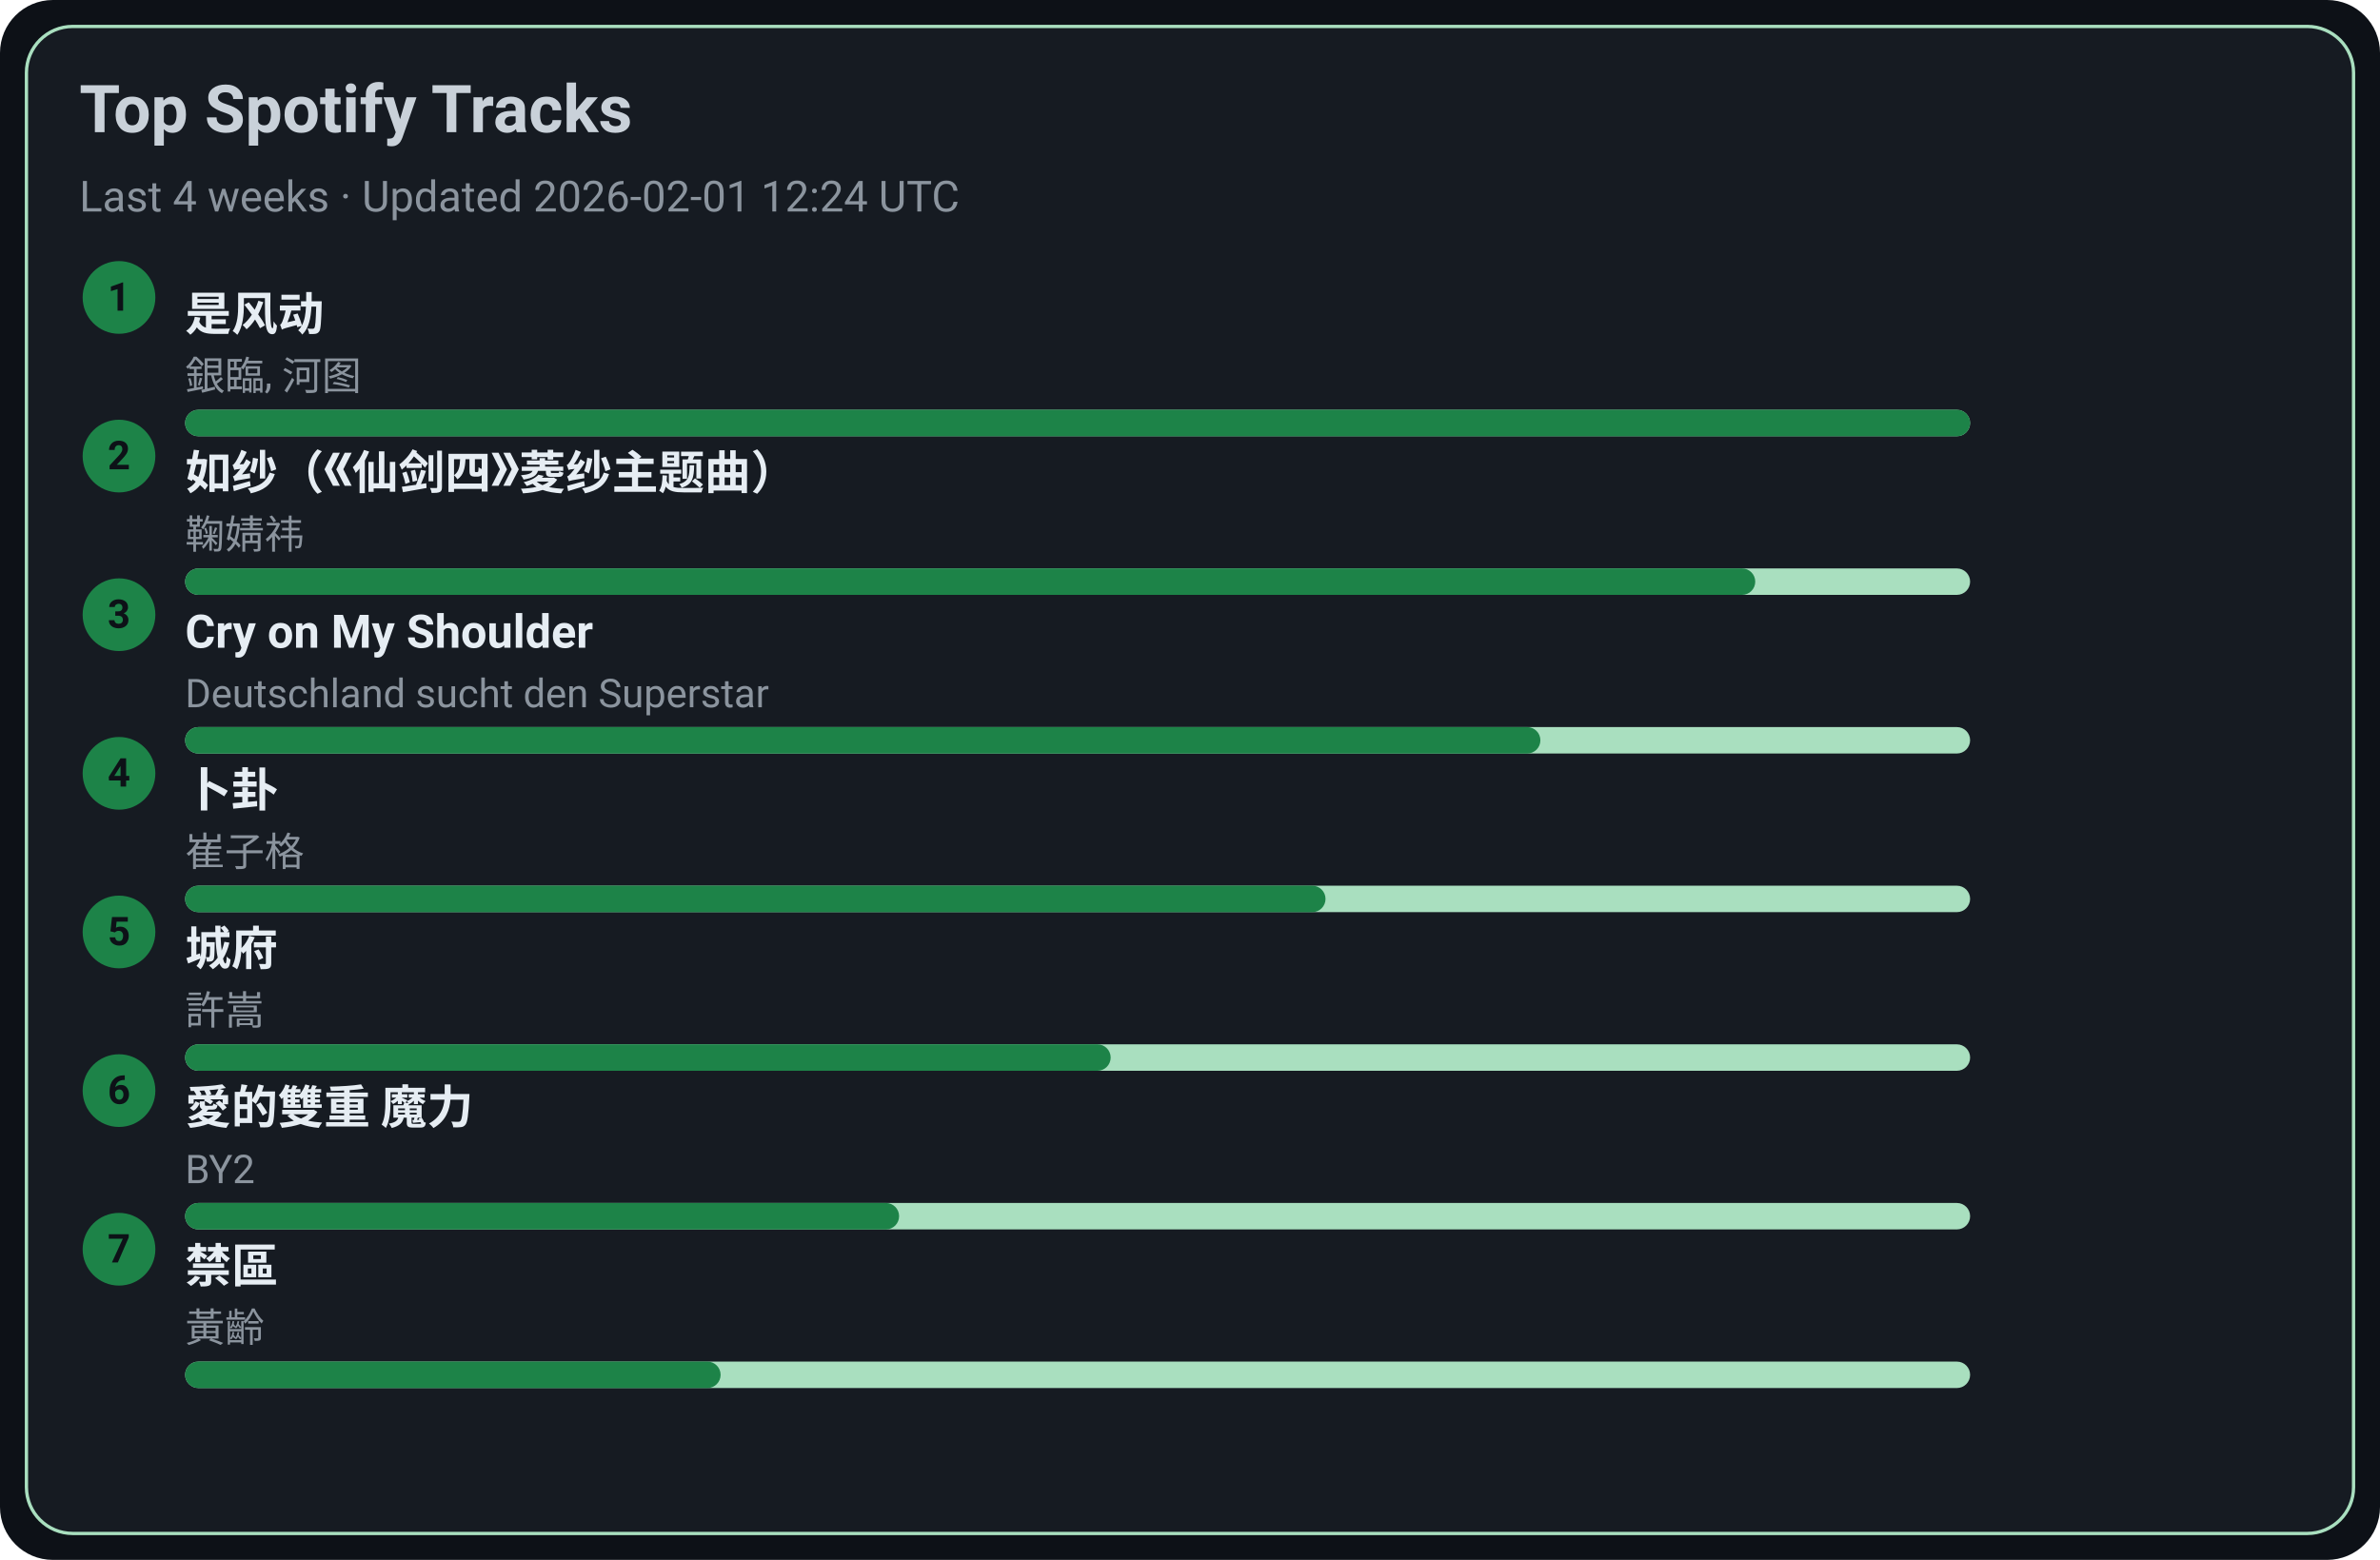
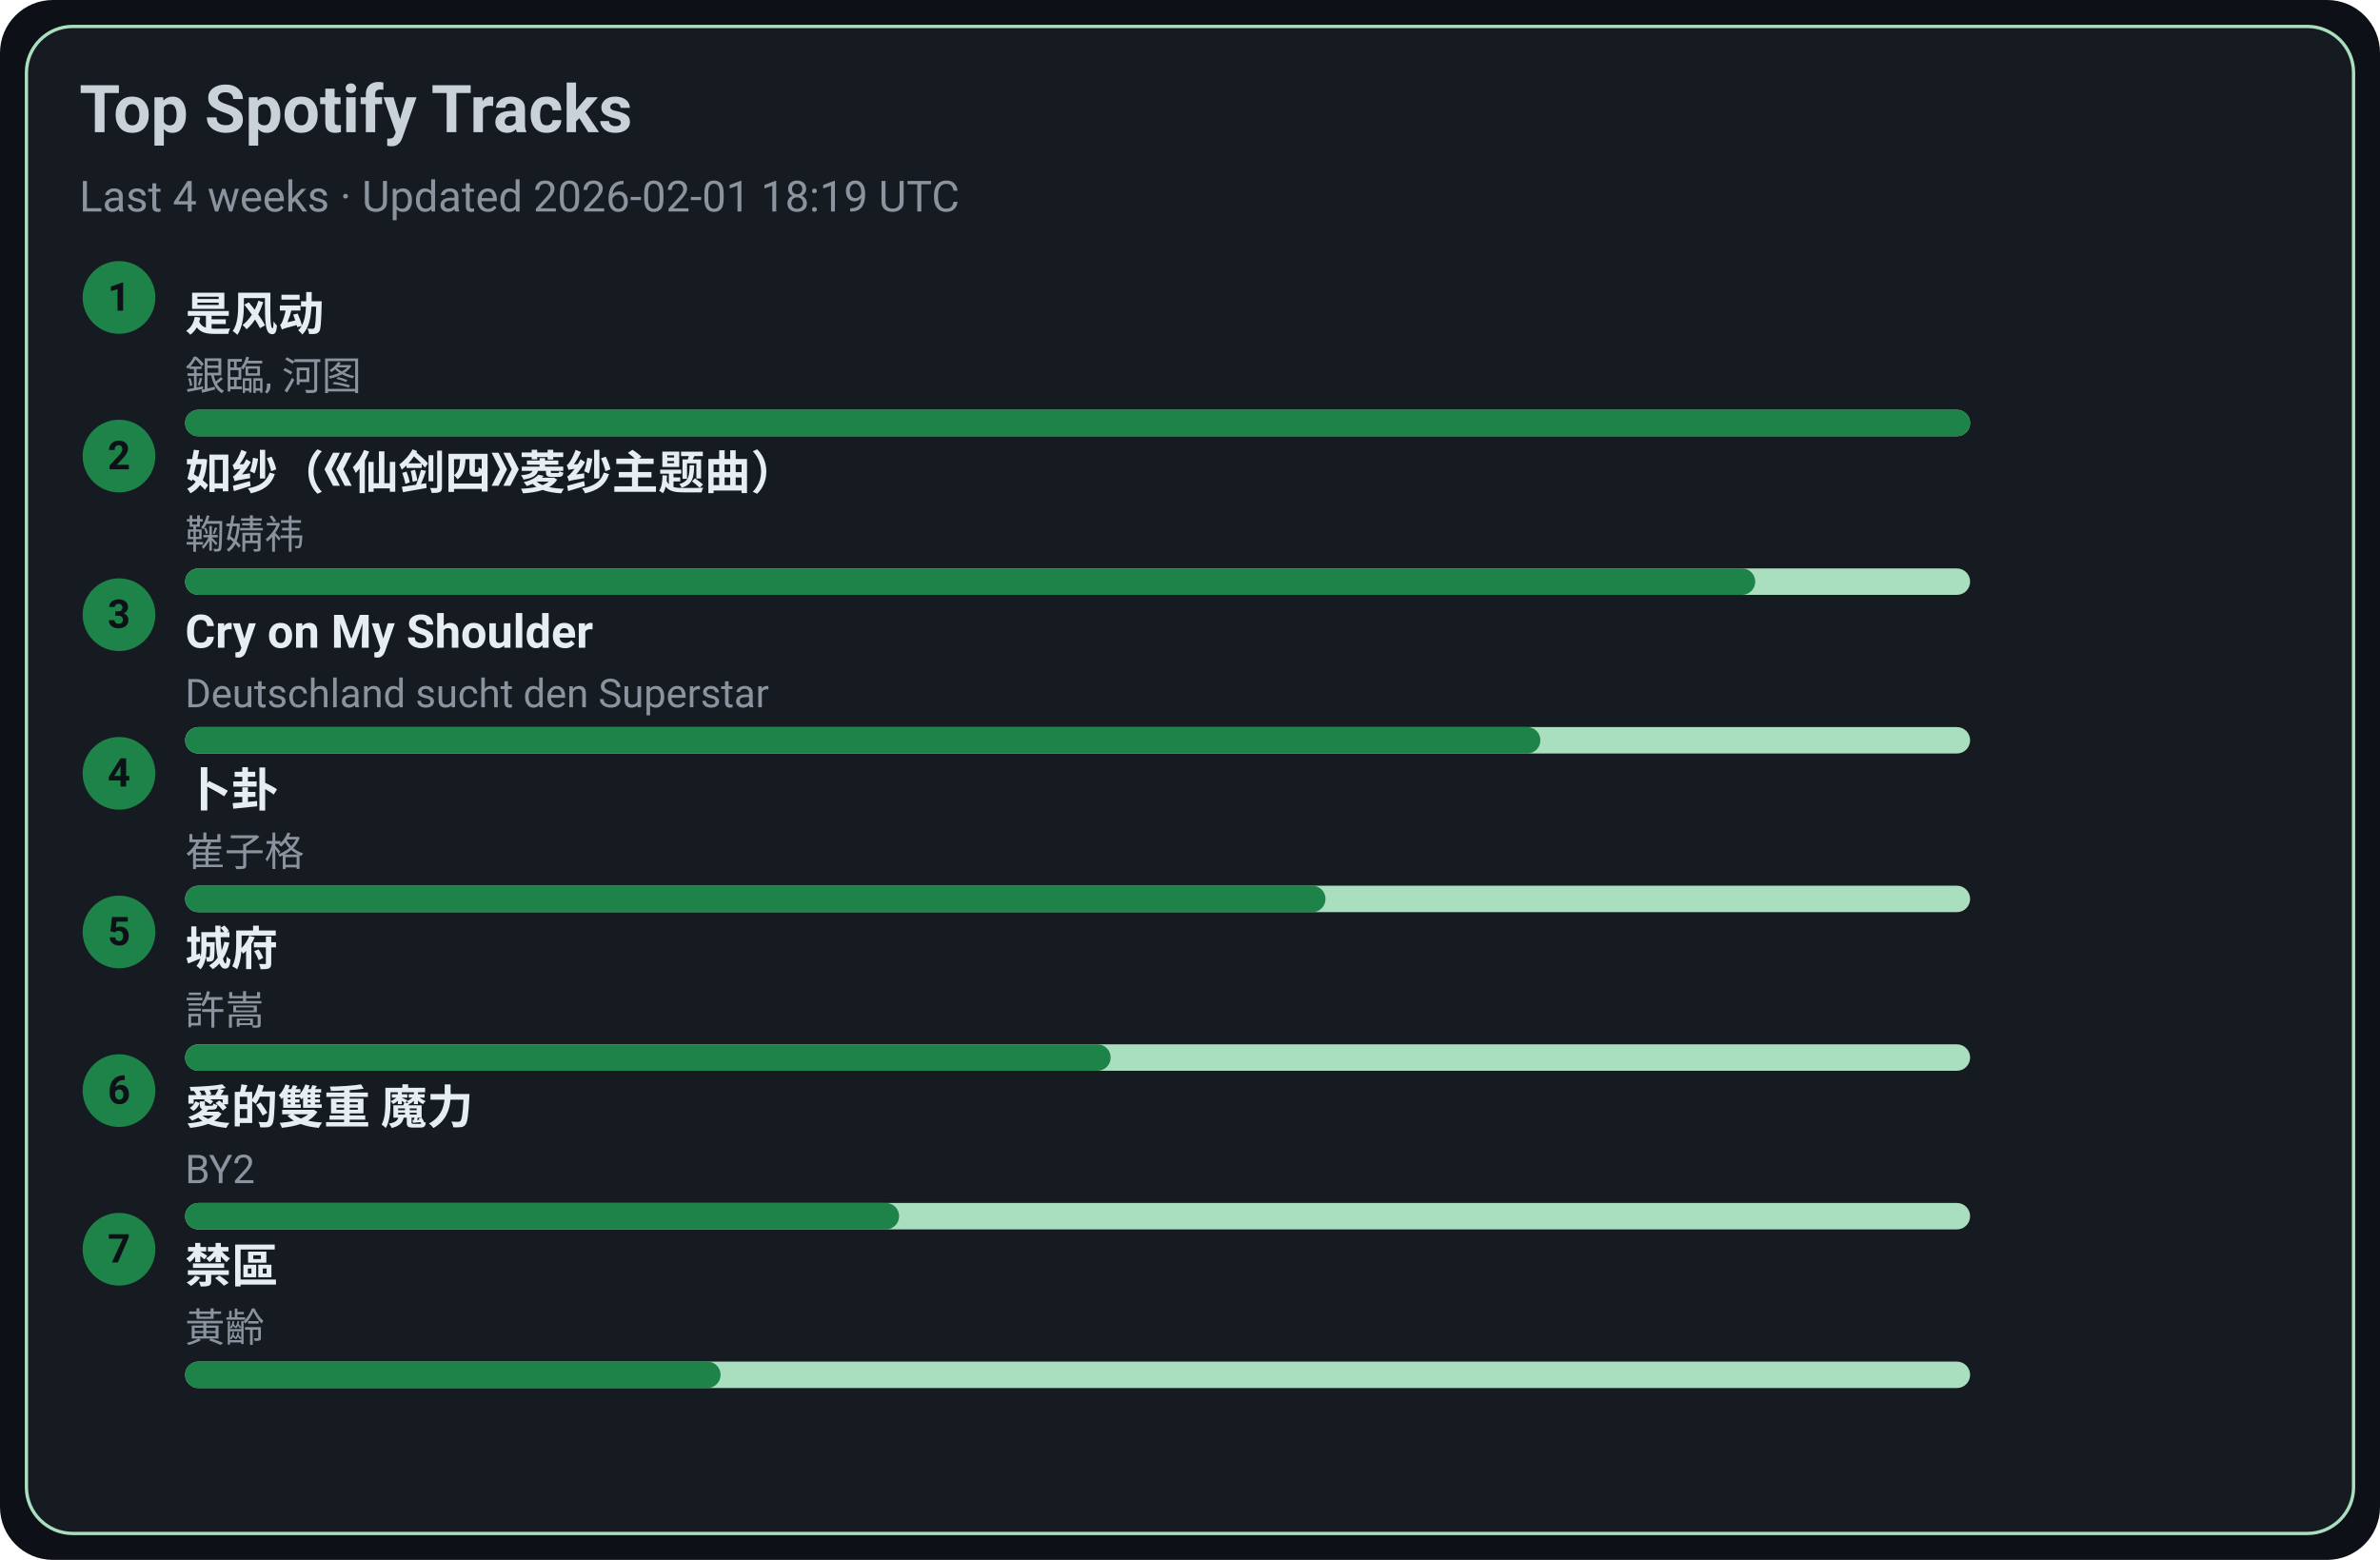
<svg xmlns="http://www.w3.org/2000/svg" width="720" height="472" viewBox="0 0 720 472">
  <style>text{font-family:-apple-system,BlinkMacSystemFont,Segoe UI,Roboto,Ubuntu,Helvetica Neue,Arial,Noto Sans,sans-serif}</style>
  <rect width="720" height="472" rx="16" fill="#0d1117" />
  <rect x="8" y="8" width="704" height="456" rx="14" fill="#161b22" stroke="#A9DFBF" />
  <text x="24" y="40" font-size="20" fill="#c9d1d9" font-weight="600">Top Spotify Tracks</text>
-   <text x="24" y="64" font-size="13" fill="#8b949e">Last 4 weeks · Updated 2026-02-01 12:24 UTC</text>
+   <text x="24" y="64" font-size="13" fill="#8b949e">Last 4 weeks · Updated 2026-02-01 18:19 UTC</text>
  <circle cx="36" cy="90" r="11" fill="#1D8348" />
  <text x="36" y="94" text-anchor="middle" font-size="12" fill="#0d1117" font-weight="700">1</text>
  <a href="https://open.spotify.com/track/3lePQ8c4jq7bTePsXEmslh" target="_blank" rel="noopener noreferrer">
    <text x="56" y="100" font-size="14" fill="#e6edf3" font-weight="600">是风动</text>
  </a>
  <text x="56" y="118" font-size="12" fill="#8b949e">銀臨, 河图</text>
  <rect x="56" y="124" width="540" height="8" rx="4" fill="#A9DFBF" />
  <rect x="56" y="124" width="540" height="8" rx="4" fill="#1D8348" />
  <circle cx="36" cy="138" r="11" fill="#1D8348" />
  <text x="36" y="142" text-anchor="middle" font-size="12" fill="#0d1117" font-weight="700">2</text>
  <a href="https://open.spotify.com/track/69FUNgvEVkNbHq43lgvdme" target="_blank" rel="noopener noreferrer">
    <text x="56" y="148" font-size="14" fill="#e6edf3" font-weight="600">如纱（《仙剑四》菱纱主题曲）</text>
  </a>
  <text x="56" y="166" font-size="12" fill="#8b949e">鞠婧祎</text>
  <rect x="56" y="172" width="540" height="8" rx="4" fill="#A9DFBF" />
  <rect x="56" y="172" width="475" height="8" rx="4" fill="#1D8348" />
  <circle cx="36" cy="186" r="11" fill="#1D8348" />
  <text x="36" y="190" text-anchor="middle" font-size="12" fill="#0d1117" font-weight="700">3</text>
  <a href="https://open.spotify.com/track/6usmG2MoD0C0Lc2pNgCVWV" target="_blank" rel="noopener noreferrer">
    <text x="56" y="196" font-size="14" fill="#e6edf3" font-weight="600">Cry on My Shoulder</text>
  </a>
  <text x="56" y="214" font-size="12" fill="#8b949e">Deutschland sucht den Superstar</text>
  <rect x="56" y="220" width="540" height="8" rx="4" fill="#A9DFBF" />
  <rect x="56" y="220" width="410" height="8" rx="4" fill="#1D8348" />
  <circle cx="36" cy="234" r="11" fill="#1D8348" />
  <text x="36" y="238" text-anchor="middle" font-size="12" fill="#0d1117" font-weight="700">4</text>
  <a href="https://open.spotify.com/track/4ToeYifpQaikbYa7krOD6s" target="_blank" rel="noopener noreferrer">
    <text x="56" y="244" font-size="14" fill="#e6edf3" font-weight="600">卜卦</text>
  </a>
  <text x="56" y="262" font-size="12" fill="#8b949e">崔子格</text>
  <rect x="56" y="268" width="540" height="8" rx="4" fill="#A9DFBF" />
  <rect x="56" y="268" width="345" height="8" rx="4" fill="#1D8348" />
  <circle cx="36" cy="282" r="11" fill="#1D8348" />
  <text x="36" y="286" text-anchor="middle" font-size="12" fill="#0d1117" font-weight="700">5</text>
  <a href="https://open.spotify.com/track/4AmlSf7hye0QVpnHCcEoEw" target="_blank" rel="noopener noreferrer">
    <text x="56" y="292" font-size="14" fill="#e6edf3" font-weight="600">城府</text>
  </a>
  <text x="56" y="310" font-size="12" fill="#8b949e">許嵩</text>
  <rect x="56" y="316" width="540" height="8" rx="4" fill="#A9DFBF" />
  <rect x="56" y="316" width="280" height="8" rx="4" fill="#1D8348" />
  <circle cx="36" cy="330" r="11" fill="#1D8348" />
  <text x="36" y="334" text-anchor="middle" font-size="12" fill="#0d1117" font-weight="700">6</text>
  <a href="https://open.spotify.com/track/0yYmS4k3R0TTdDhvOBxRVp" target="_blank" rel="noopener noreferrer">
    <text x="56" y="340" font-size="14" fill="#e6edf3" font-weight="600">愛的雙重 魔力</text>
  </a>
  <text x="56" y="358" font-size="12" fill="#8b949e">BY2</text>
  <rect x="56" y="364" width="540" height="8" rx="4" fill="#A9DFBF" />
  <rect x="56" y="364" width="216" height="8" rx="4" fill="#1D8348" />
  <circle cx="36" cy="378" r="11" fill="#1D8348" />
  <text x="36" y="382" text-anchor="middle" font-size="12" fill="#0d1117" font-weight="700">7</text>
  <a href="https://open.spotify.com/track/5HAMeMgu9hGL5a8ZwNz6cp" target="_blank" rel="noopener noreferrer">
    <text x="56" y="388" font-size="14" fill="#e6edf3" font-weight="600">禁區</text>
  </a>
  <text x="56" y="406" font-size="12" fill="#8b949e">黃齡</text>
  <rect x="56" y="412" width="540" height="8" rx="4" fill="#A9DFBF" />
  <rect x="56" y="412" width="162" height="8" rx="4" fill="#1D8348" />
</svg>
